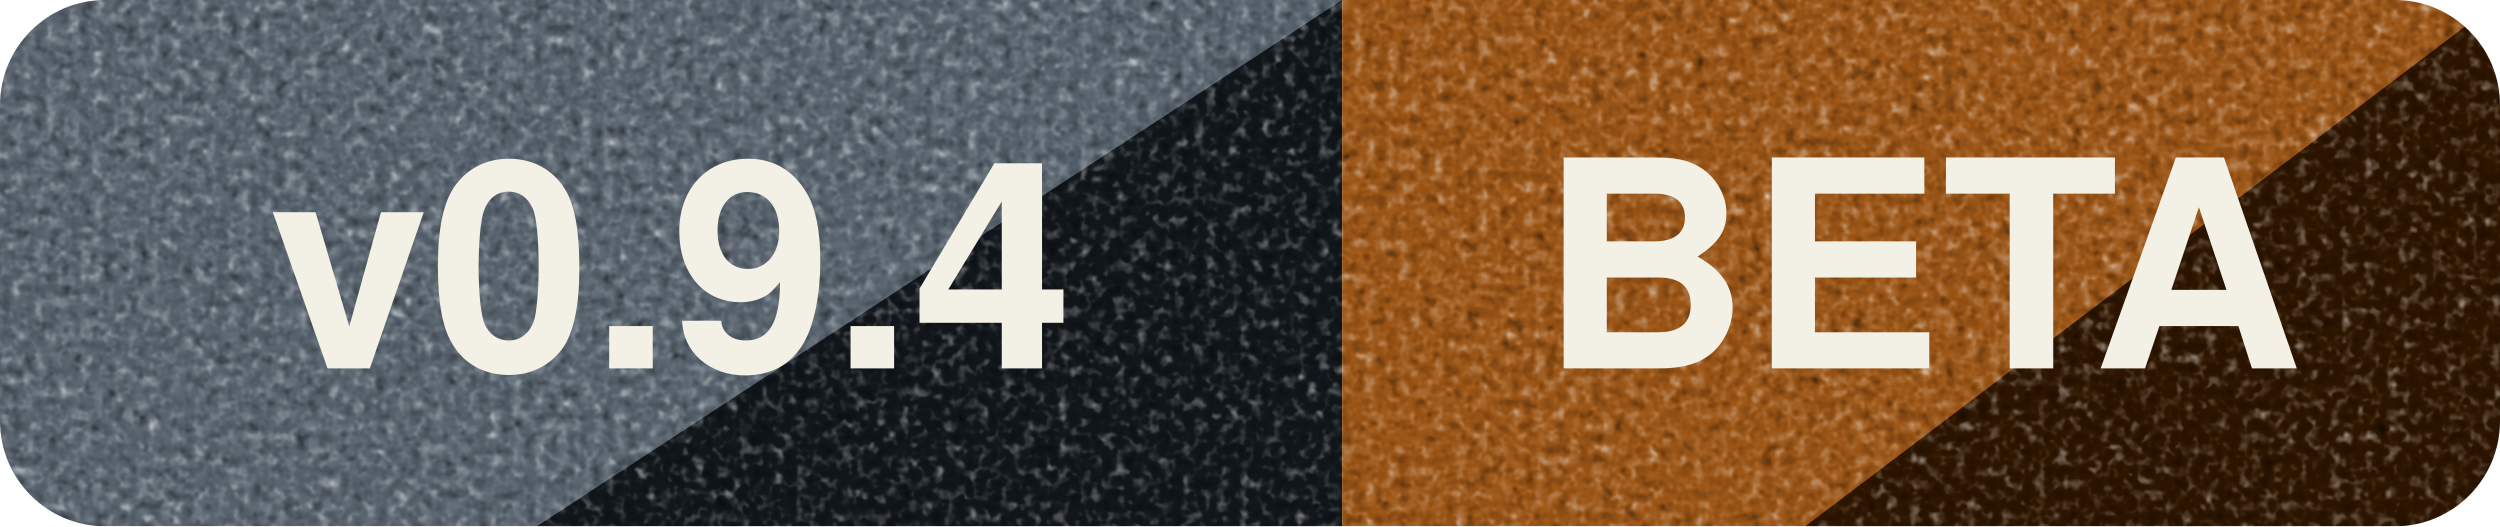
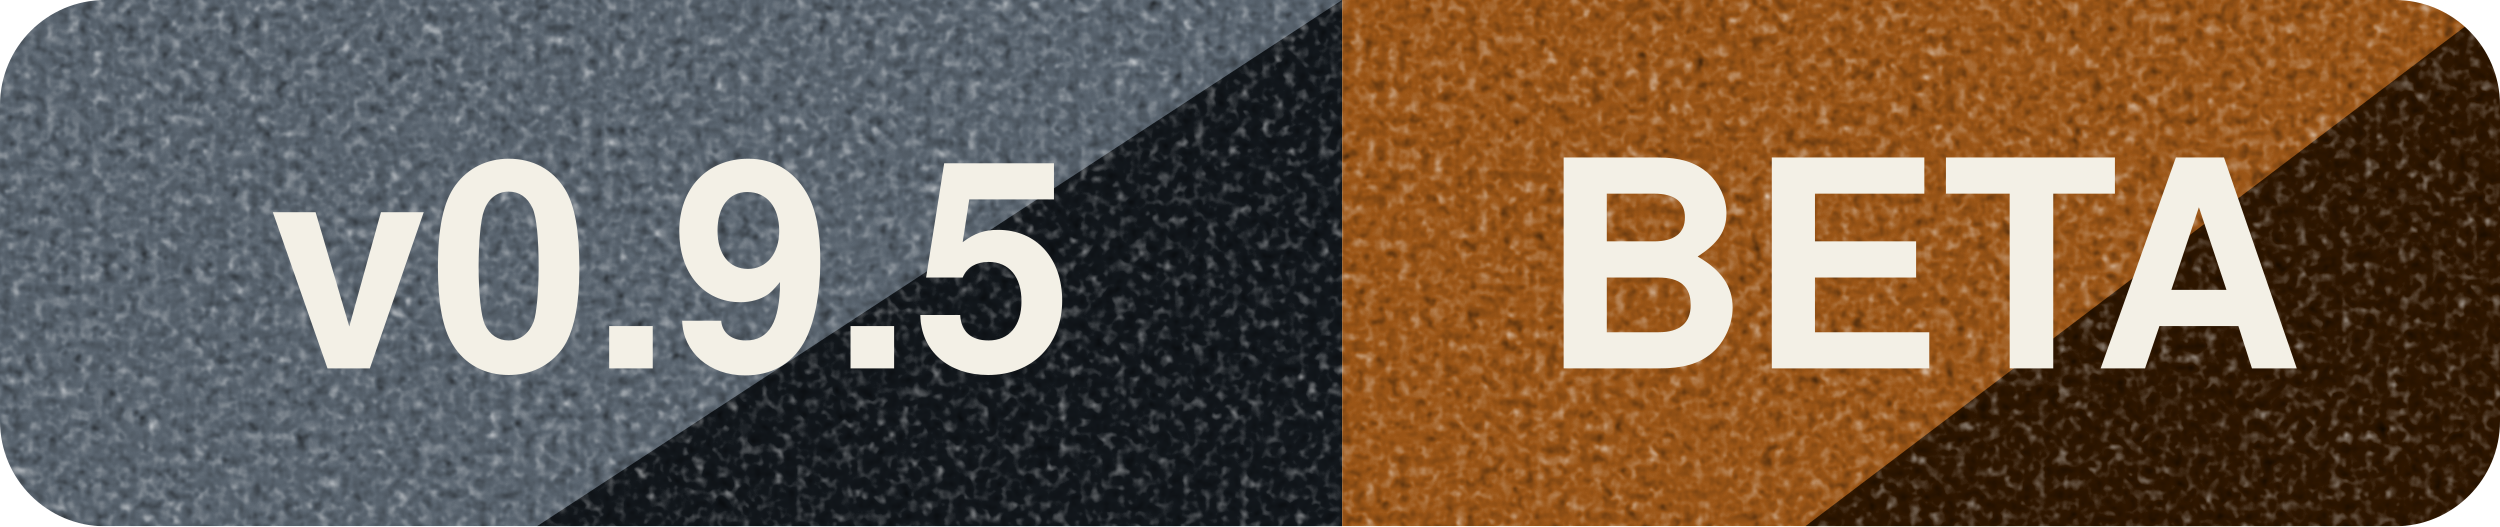
- <svg xmlns="http://www.w3.org/2000/svg" width="95" height="20" viewBox="0 0 95 20" role="img" aria-label="v0.9.4 beta">
+ <svg xmlns="http://www.w3.org/2000/svg" width="95" height="20" viewBox="0 0 95 20" role="img" aria-label="v0.9.5 beta">
  <defs>
    <clipPath id="badge">
      <rect width="95" height="20" rx="4" />
    </clipPath>
    <filter id="grain" x="0" y="0" width="100%" height="100%" color-interpolation-filters="sRGB">
      <feTurbulence type="fractalNoise" baseFrequency="2.316" numOctaves="2" seed="3" stitchTiles="stitch" result="noise" />
      <feColorMatrix in="noise" type="matrix" result="gray" values="0.33 0.33 0.33 0 0  0.33 0.33 0.33 0 0  0.33 0.33 0.33 0 0  0 0 0 1 0" />
      <feComponentTransfer in="gray" result="stipple">
        <feFuncR type="linear" slope="1.45" intercept="-0.22" />
        <feFuncG type="linear" slope="1.45" intercept="-0.22" />
        <feFuncB type="linear" slope="1.45" intercept="-0.22" />
      </feComponentTransfer>
      <feBlend in="SourceGraphic" in2="stipple" mode="overlay" result="printed" />
      <feComposite in="printed" in2="SourceGraphic" operator="in" />
    </filter>
  </defs>
  <g clip-path="url(#badge)" filter="url(#grain)">
    <rect x="0" width="51" height="20" fill="#5A6570" />
    <polygon points="20.4,20 51,0 51,20" fill="#12171C" />
    <rect x="51" width="44" height="20" fill="#9C5617" />
    <polygon points="68.6,20 95,0 95,20" fill="#2E1600" />
  </g>
-   <text x="25.5" y="14" text-anchor="middle" textLength="37.2" lengthAdjust="spacingAndGlyphs" fill="#F3F0E6" font-family="-apple-system,BlinkMacSystemFont,Segoe UI,Helvetica,Arial,sans-serif" font-size="11" font-weight="700">v0.9.4</text>
+   <text x="25.5" y="14" text-anchor="middle" textLength="37.2" lengthAdjust="spacingAndGlyphs" fill="#F3F0E6" font-family="-apple-system,BlinkMacSystemFont,Segoe UI,Helvetica,Arial,sans-serif" font-size="11" font-weight="700">v0.9.5</text>
  <text x="73" y="14" text-anchor="middle" textLength="29.6" lengthAdjust="spacingAndGlyphs" fill="#F3F0E6" font-family="-apple-system,BlinkMacSystemFont,Segoe UI,Helvetica,Arial,sans-serif" font-size="11" font-weight="700">BETA</text>
</svg>
